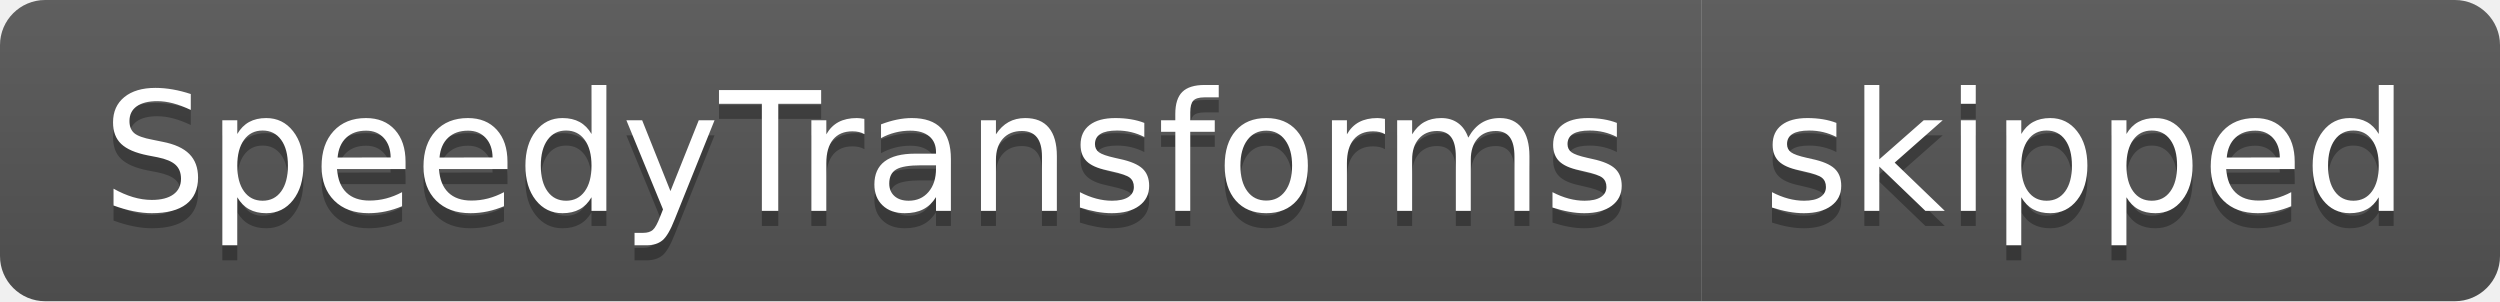
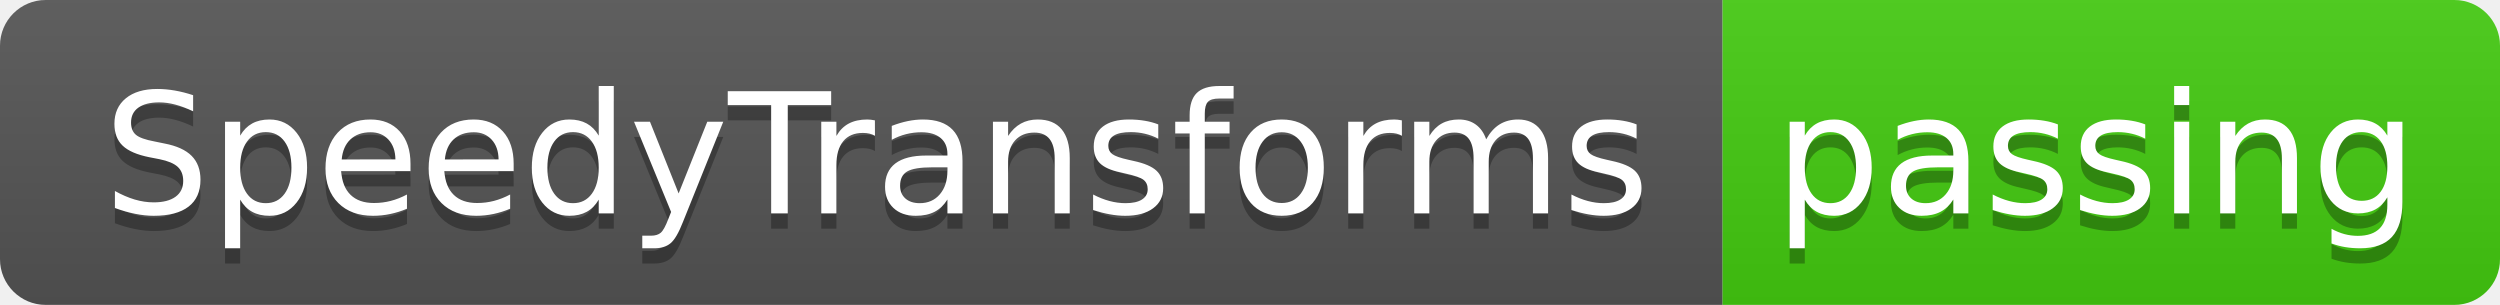
- <svg xmlns="http://www.w3.org/2000/svg" width="166" height="20" role="img" aria-label="SpeedyTransforms: skipped">
+ <svg xmlns="http://www.w3.org/2000/svg" width="164" height="20" role="img" aria-label="SpeedyTransforms: passing">
  <linearGradient id="s" x2="0" y2="100%">
    <stop offset="0" stop-color="#bbb" stop-opacity=".1" />
    <stop offset="1" stop-opacity=".1" />
  </linearGradient>
  <clipPath id="r">
-     <rect width="166" height="20" rx="3" fill="#fff" />
+     <rect width="164" height="20" rx="3" fill="#fff" />
  </clipPath>
  <g clip-path="url(#r)">
    <rect width="113" height="20" fill="#555" />
-     <rect x="113" width="53" height="20" fill="#555" />
-     <rect width="166" height="20" fill="url(#s)" />
+     <rect x="113" width="51" height="20" fill="#4c1" />
+     <rect width="164" height="20" fill="url(#s)" />
  </g>
  <g fill="#fff" text-anchor="middle" font-family="Verdana,Geneva,DejaVu Sans,sans-serif" text-rendering="geometricPrecision" font-size="110">
    <text aria-hidden="true" x="575" y="150" fill="#010101" fill-opacity=".3" transform="scale(.1)" textLength="1030">SpeedyTransforms</text>
    <text x="575" y="140" transform="scale(.1)" fill="#fff" textLength="1030">SpeedyTransforms</text>
-     <text aria-hidden="true" x="1385" y="150" fill="#010101" fill-opacity=".3" transform="scale(.1)" textLength="430">skipped</text>
-     <text x="1385" y="140" transform="scale(.1)" fill="#fff" textLength="430">skipped</text>
+     <text aria-hidden="true" x="1375" y="150" fill="#010101" fill-opacity=".3" transform="scale(.1)" textLength="410">passing</text>
+     <text x="1375" y="140" transform="scale(.1)" fill="#fff" textLength="410">passing</text>
  </g>
</svg>
